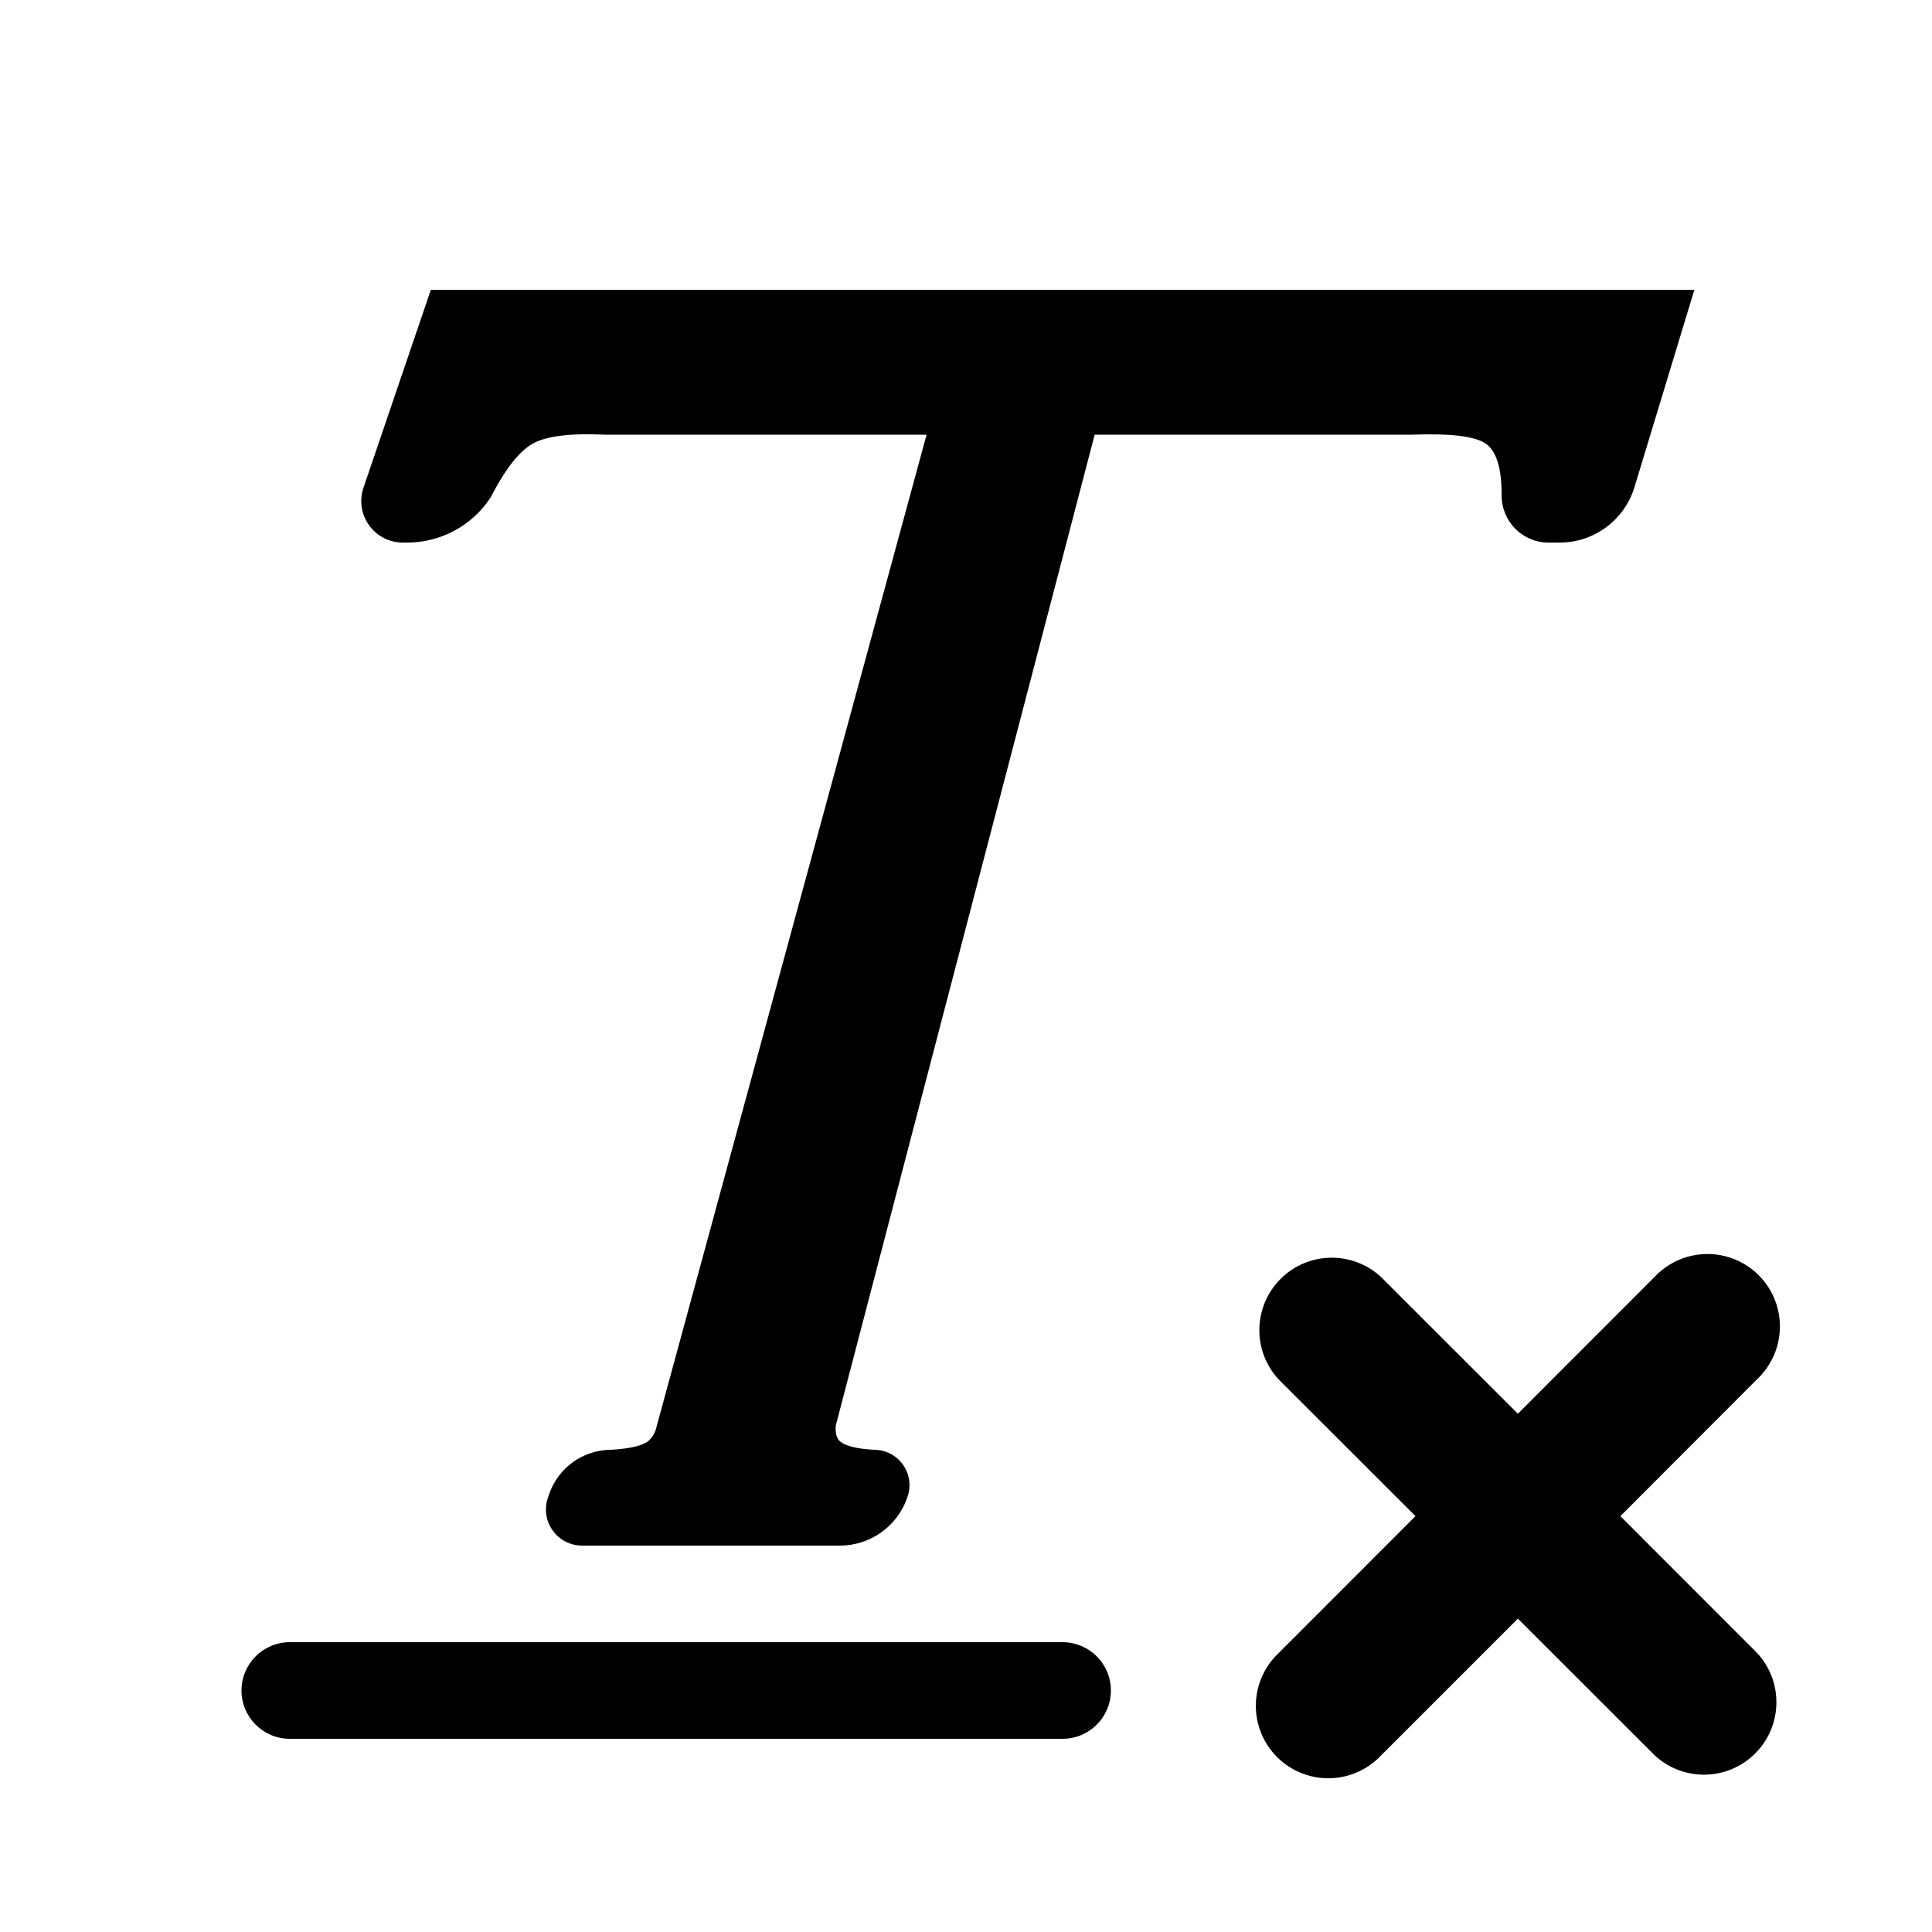
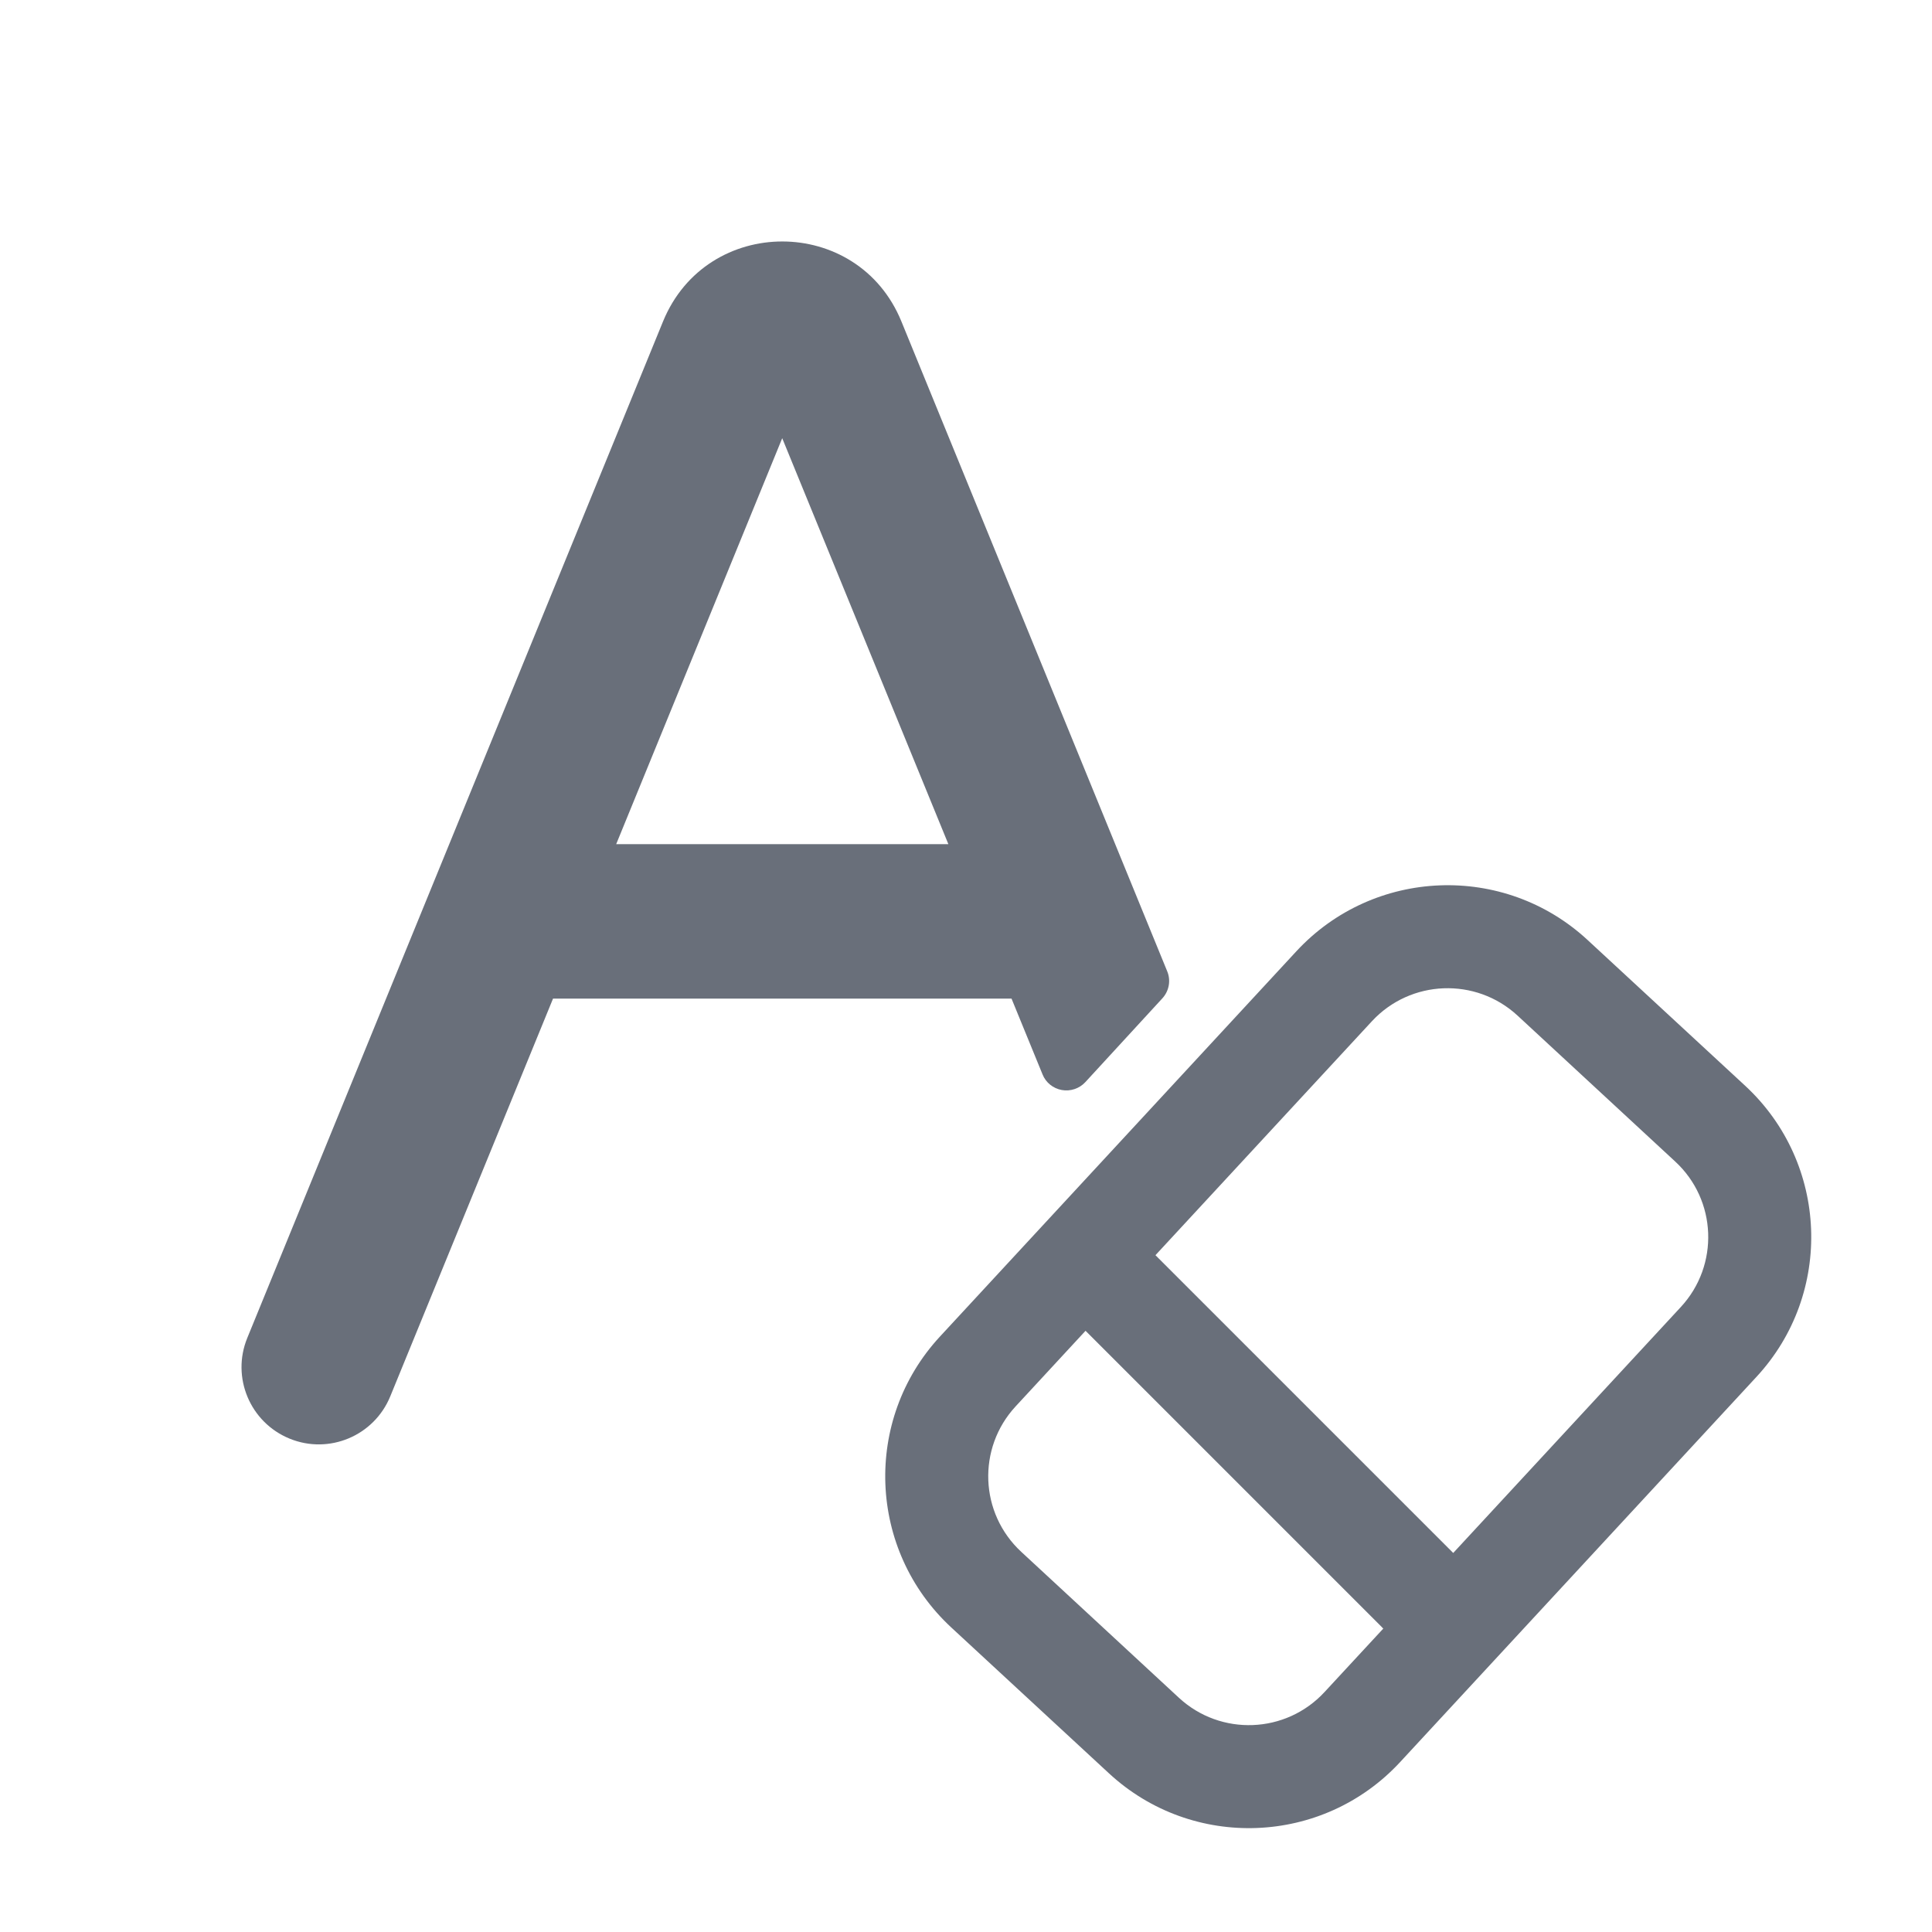
- <svg xmlns="http://www.w3.org/2000/svg" viewBox="0 0 20 20">
-   <path d="M8.69 14.915c.053.052.173.083.36.093a.366.366 0 0 1 .345.485l-.003.01a.738.738 0 0 1-.697.497h-2.67a.374.374 0 0 1-.353-.496l.013-.038a.681.681 0 0 1 .644-.458c.197-.012.325-.043.386-.093a.28.28 0 0 0 .072-.11L9.592 4.5H6.269c-.359-.017-.609.013-.75.09-.142.078-.289.265-.442.563-.192.29-.516.464-.864.464H4.17a.43.43 0 0 1-.407-.569L4.46 3h13.08l-.62 2.043a.81.81 0 0 1-.775.574h-.114a.486.486 0 0 1-.486-.486c.001-.284-.054-.464-.167-.54-.112-.076-.367-.106-.766-.091h-3.28l-2.68 10.257c-.006.074.007.127.038.158zM3 17h8a.5.5 0 1 1 0 1H3a.5.5 0 1 1 0-1zm11.299 1.17a.75.75 0 1 1-1.06-1.06l1.414-1.415-1.415-1.414a.75.75 0 0 1 1.06-1.06l1.415 1.414 1.414-1.415a.75.75 0 1 1 1.06 1.06l-1.413 1.415 1.414 1.415a.75.75 0 0 1-1.06 1.06l-1.415-1.414-1.414 1.414z" />
+ <svg xmlns="http://www.w3.org/2000/svg" width="16" height="16" viewBox="0 0 16 16" fill="none">
+   <path fill-rule="evenodd" clip-rule="evenodd" d="M7.465 2.662C7.104 1.779 5.853 1.779 5.491 2.662L2.048 11.08C1.914 11.407 2.071 11.78 2.398 11.914C2.725 12.048 3.098 11.891 3.232 11.564L4.58 8.27H8.377L8.634 8.898C8.661 8.966 8.722 9.014 8.793 9.027C8.865 9.04 8.939 9.015 8.988 8.962L9.626 8.268C9.682 8.207 9.698 8.119 9.666 8.043L7.465 2.662ZM6.478 3.629L7.854 6.991H5.103L6.478 3.629ZM9.763 14.06L8.458 12.852C8.112 12.532 8.091 11.993 8.411 11.647L8.99 11.021L11.443 13.474C11.447 13.479 11.451 13.483 11.456 13.487L10.969 14.013C10.649 14.359 10.109 14.38 9.763 14.06ZM12.035 12.861L13.92 10.824C14.24 10.478 14.219 9.938 13.873 9.619L12.568 8.411C12.222 8.091 11.682 8.112 11.362 8.457L9.569 10.395L12.035 12.861ZM11.595 14.593C10.955 15.284 9.876 15.326 9.184 14.686L7.878 13.478C7.187 12.838 7.145 11.759 7.785 11.068L10.736 7.878C11.376 7.187 12.456 7.145 13.147 7.784L14.453 8.992C15.144 9.632 15.186 10.712 14.546 11.403L11.595 14.593Z" fill="#696F7A" />
</svg>
